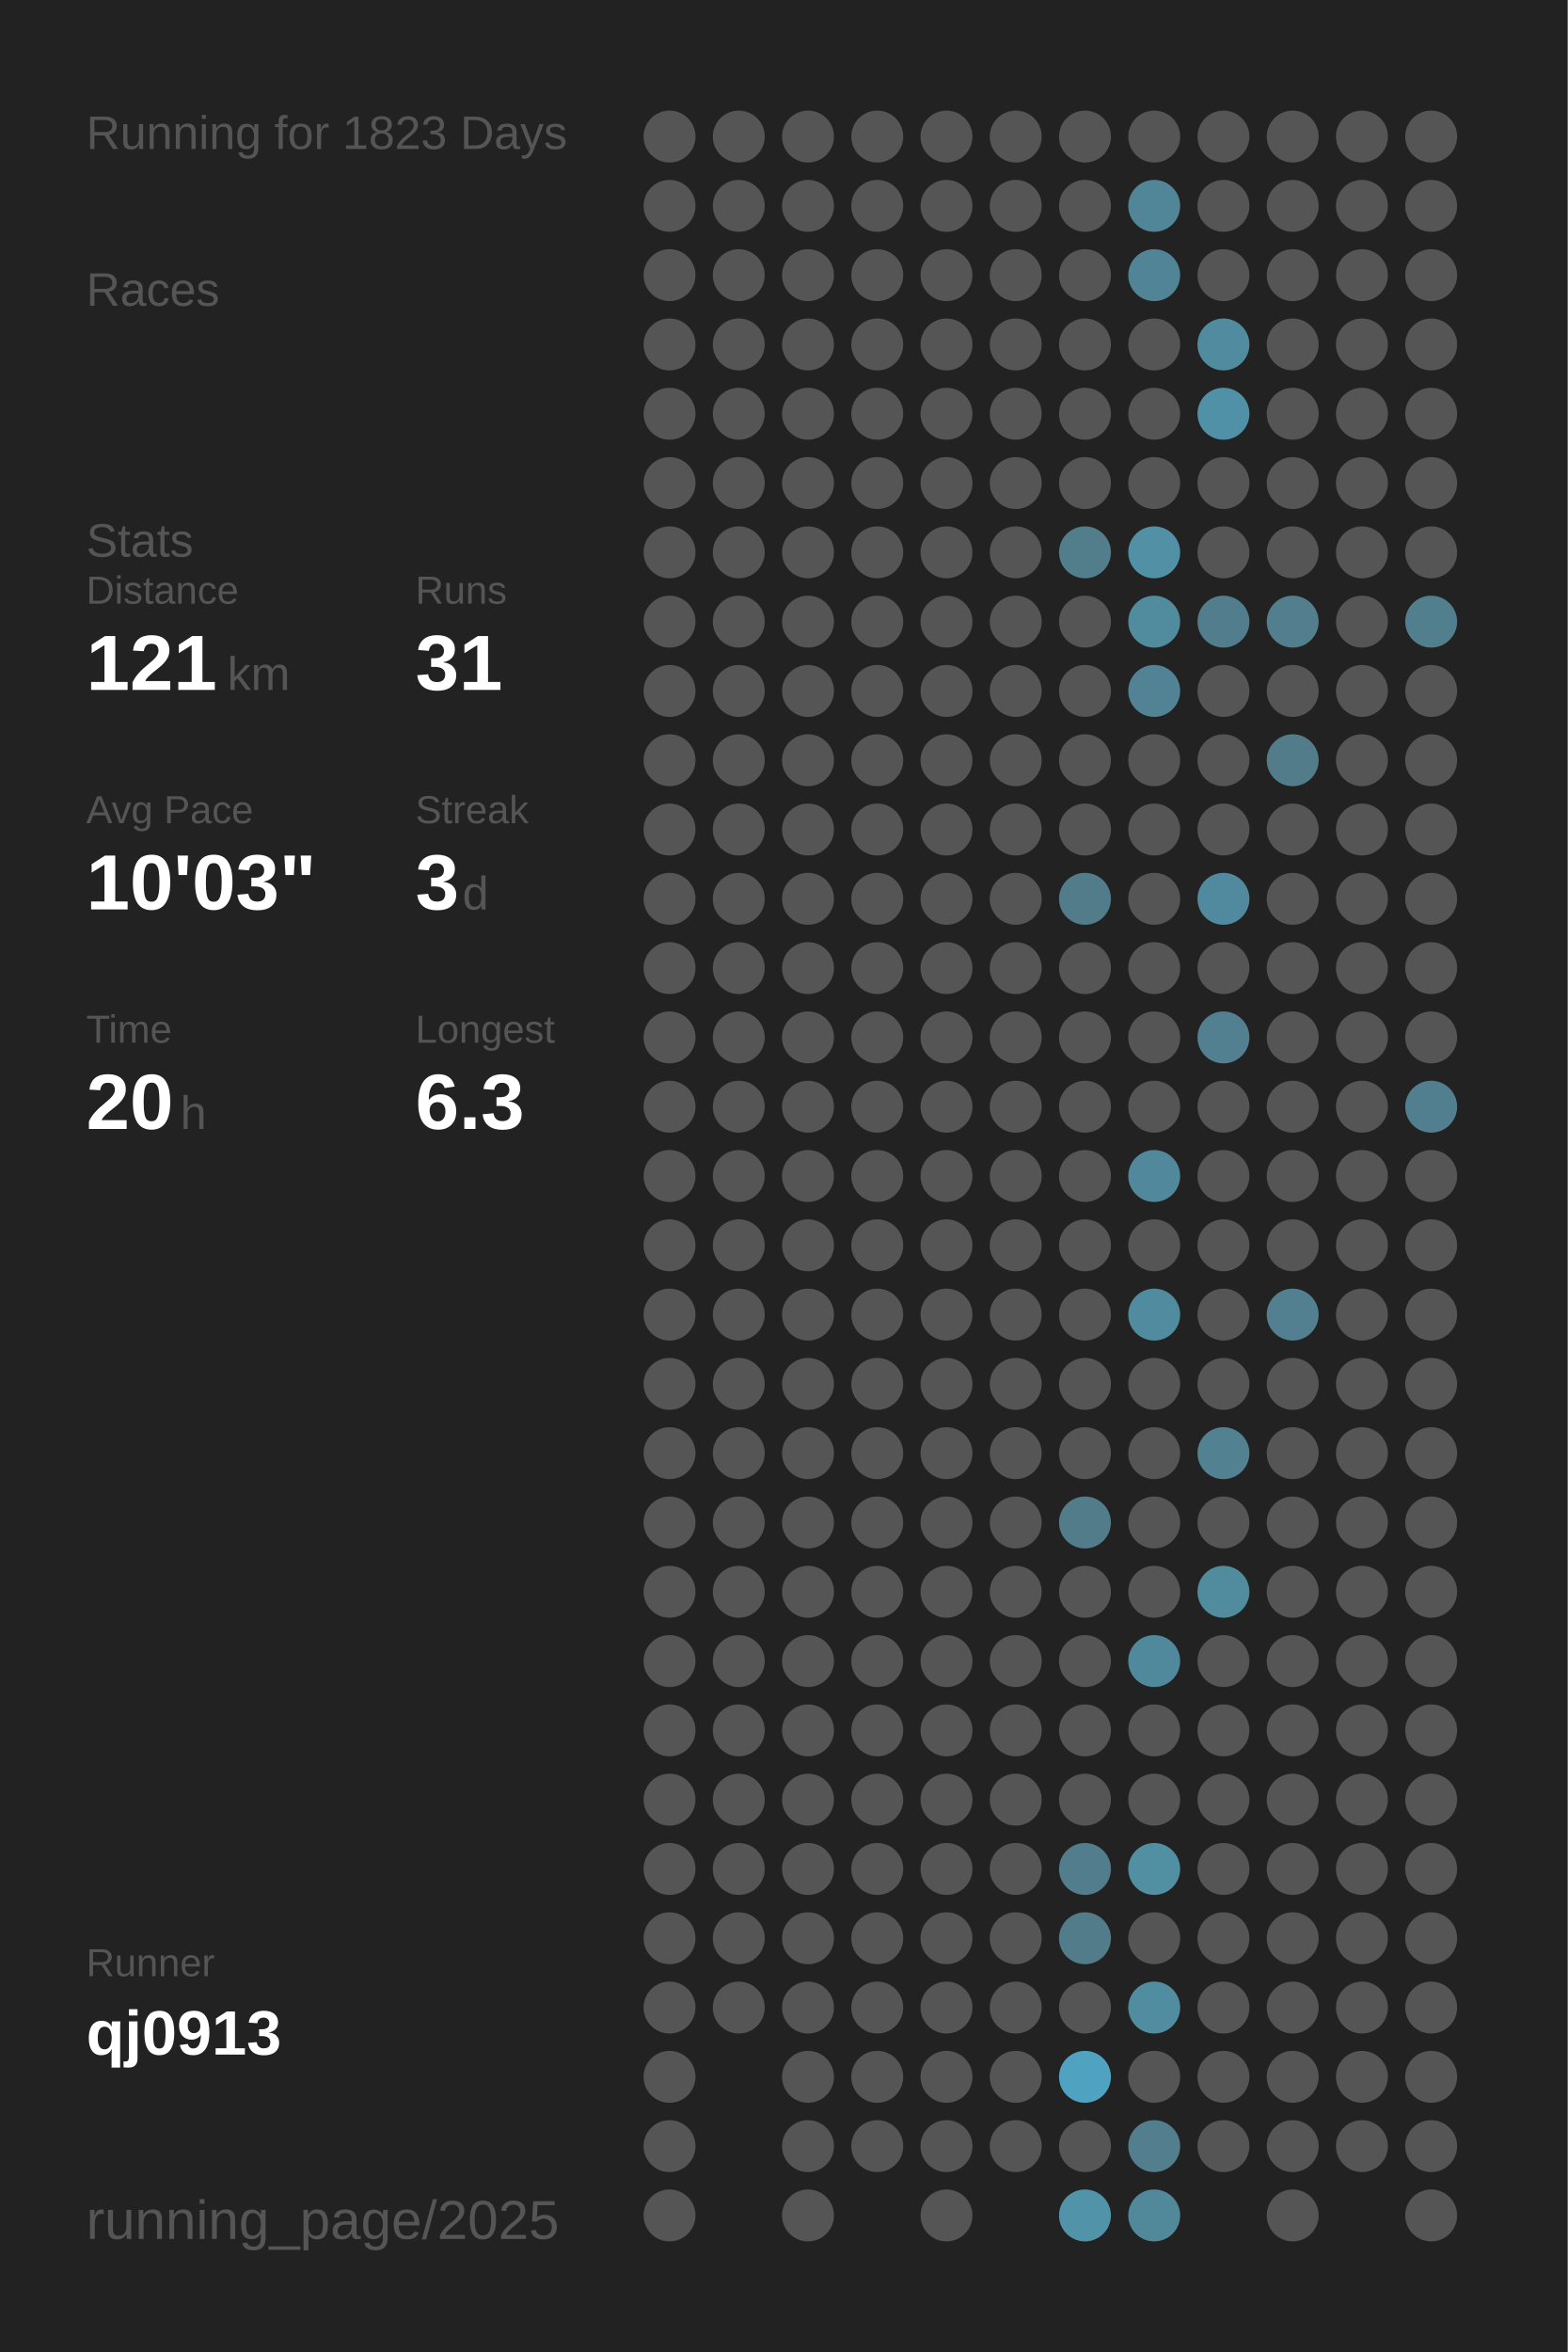
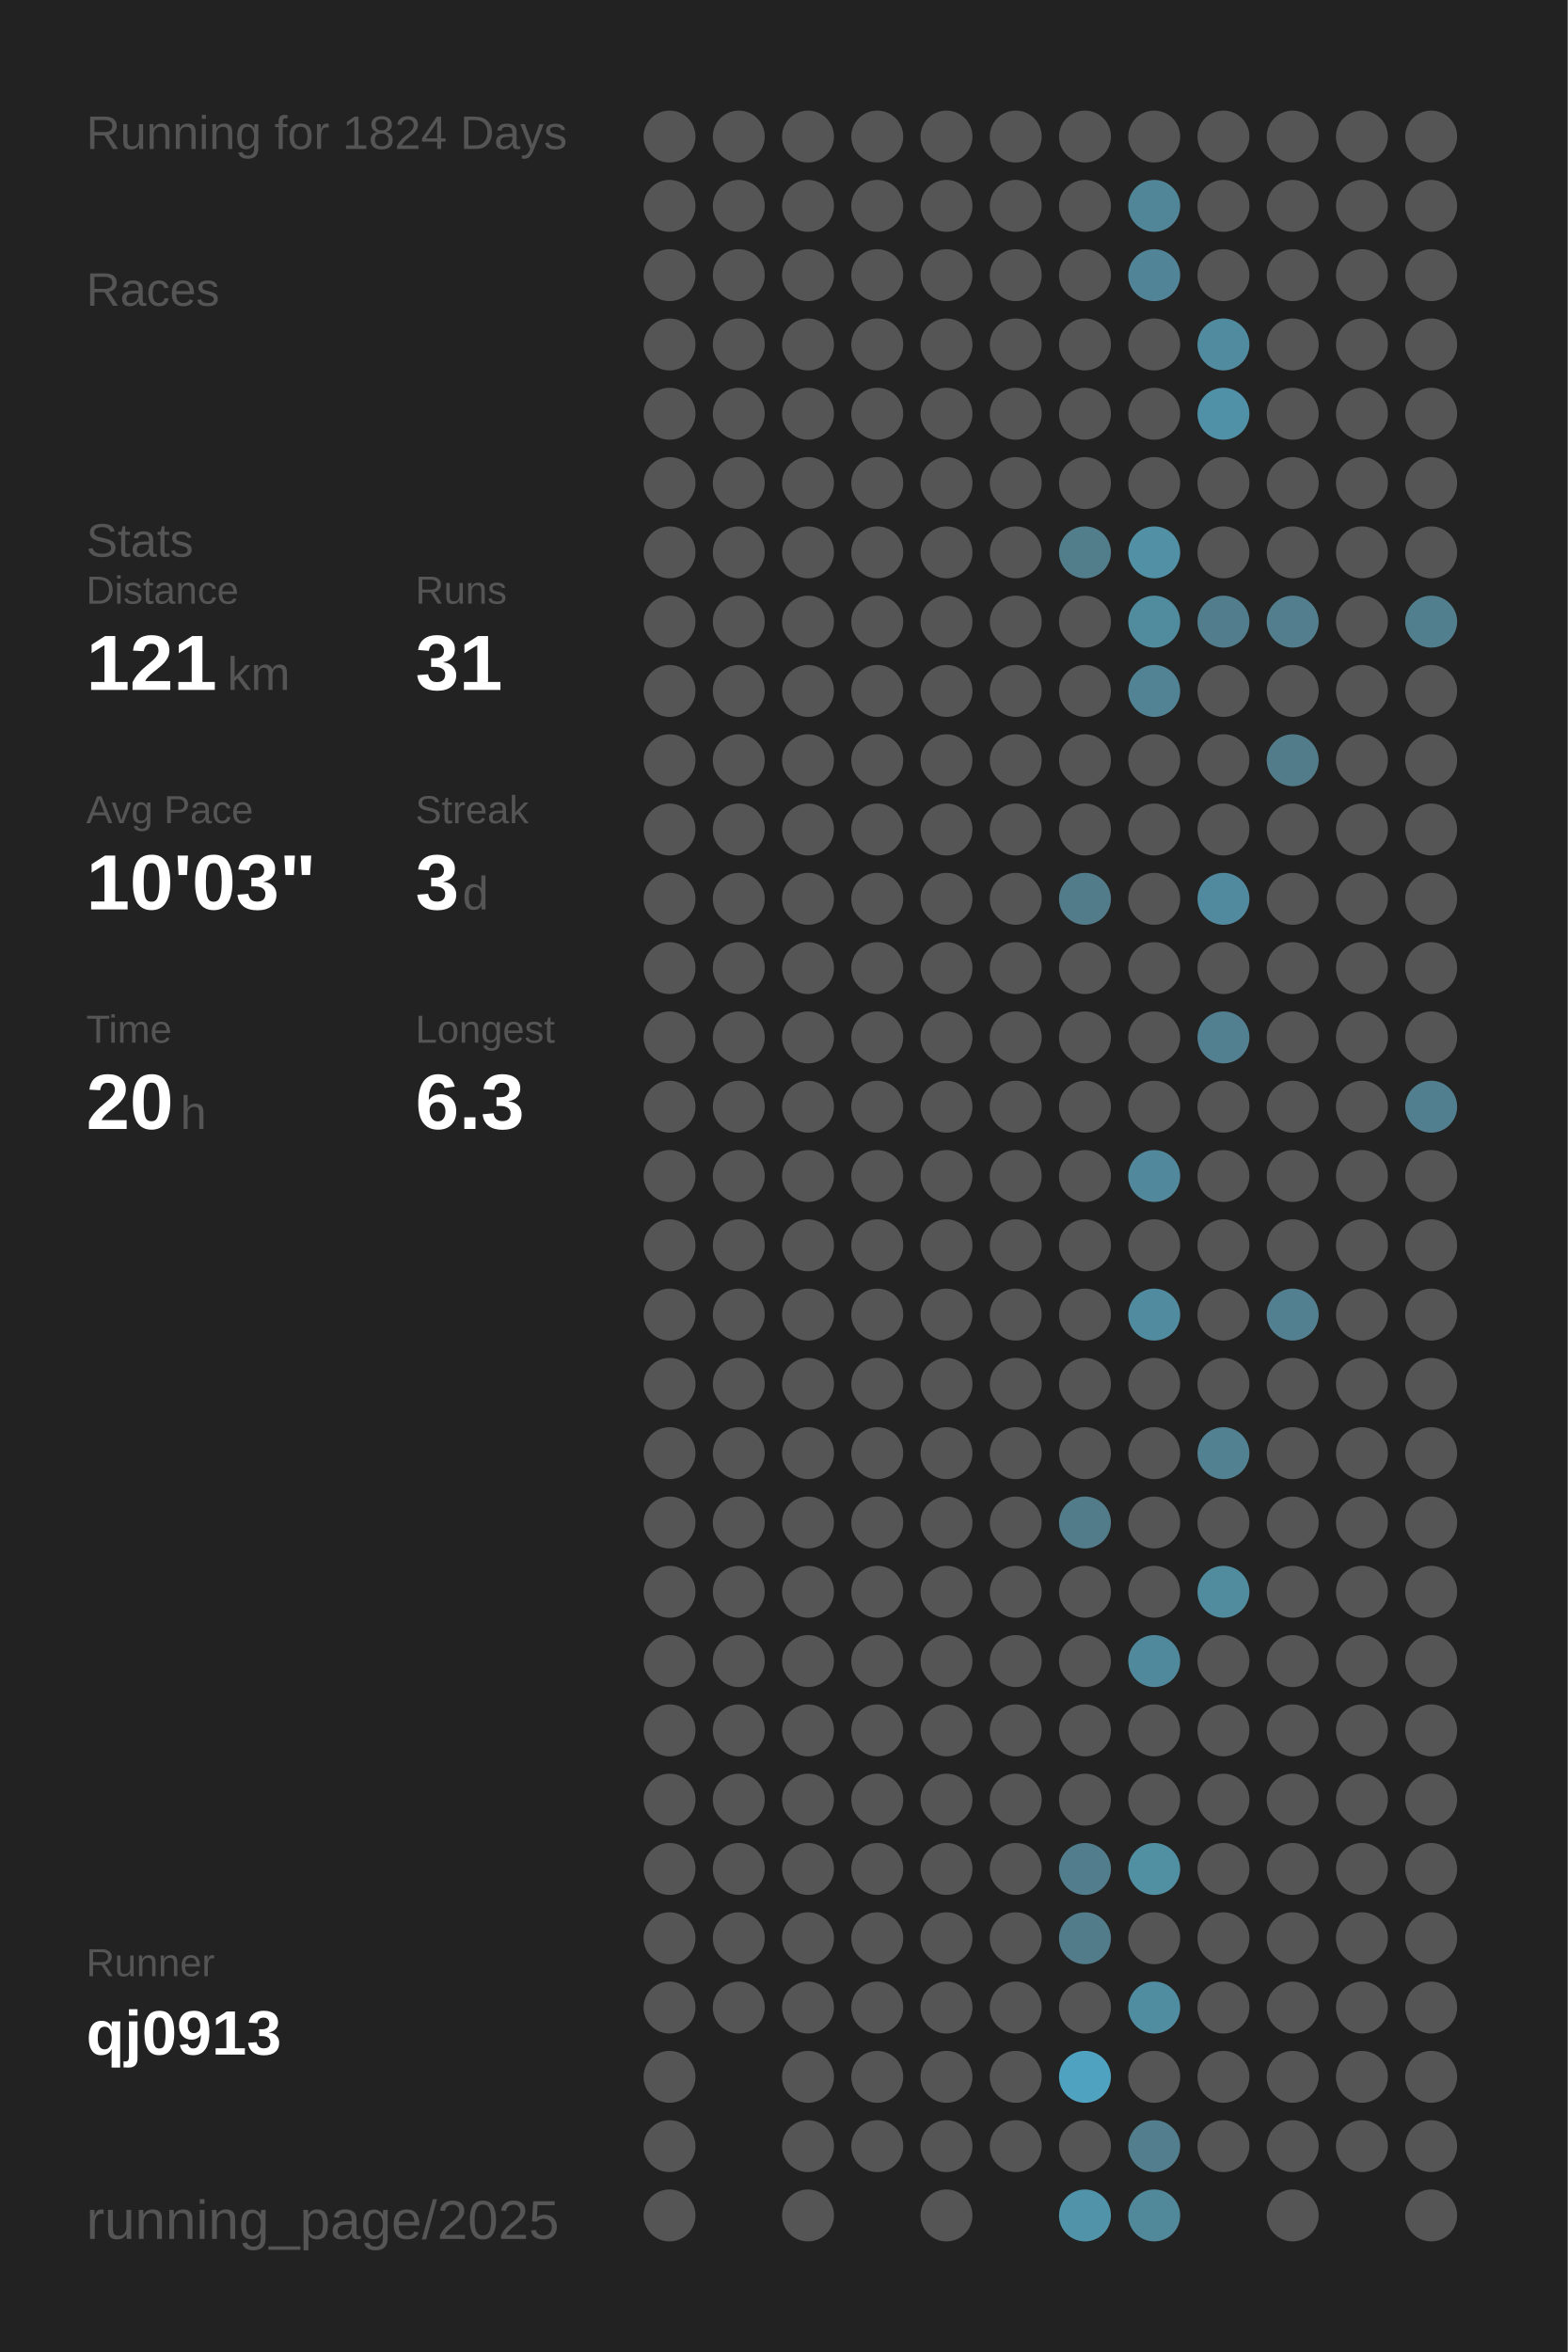
<svg xmlns="http://www.w3.org/2000/svg" baseProfile="full" height="300mm" version="1.1" viewBox="0,0,200,300" width="200mm">
  <defs />
  <rect fill="#222222" height="300" width="200" x="0" y="0" />
-   <text fill="#555555" style="font-size:6px; font-family:Arial;" x="11" y="19">Running for 1823 Days</text>
+   <text fill="#555555" style="font-size:6px; font-family:Arial;" x="11" y="19">Running for 1824 Days</text>
  <text fill="#555555" style="font-size:6px; font-family:Arial;" x="11" y="39">Races</text>
  <text fill="#555555" style="font-size:6px; font-family:Arial;" x="11" y="71">Stats</text>
  <text fill="#555555" style="font-size:5px; font-family:Arial;" x="11" y="77">Distance</text>
  <text fill="#FFFFFF" style="font-size:10px; font-family:Arial; font-weight:bold;" x="11" y="88">121</text>
  <text fill="#555555" style="font-size:6px; font-family:Arial;" x="29" y="88">km</text>
  <text fill="#555555" style="font-size:5px; font-family:Arial;" x="53" y="77">Runs</text>
  <text fill="#FFFFFF" style="font-size:10px; font-family:Arial; font-weight:bold;" x="53" y="88">31</text>
  <text fill="#555555" style="font-size:5px; font-family:Arial;" x="11" y="105">Avg Pace</text>
  <text fill="#FFFFFF" style="font-size:10px; font-family:Arial; font-weight:bold;" x="11" y="116">10'03"</text>
  <text fill="#555555" style="font-size:5px; font-family:Arial;" x="53" y="105">Streak</text>
  <text fill="#FFFFFF" style="font-size:10px; font-family:Arial; font-weight:bold;" x="53" y="116">3</text>
  <text fill="#555555" style="font-size:6px; font-family:Arial;" x="59" y="116">d</text>
  <text fill="#555555" style="font-size:5px; font-family:Arial;" x="11" y="133">Time</text>
  <text fill="#FFFFFF" style="font-size:10px; font-family:Arial; font-weight:bold;" x="11" y="144">20</text>
  <text fill="#555555" style="font-size:6px; font-family:Arial;" x="23" y="144">h</text>
  <text fill="#555555" style="font-size:5px; font-family:Arial;" x="53" y="133">Longest</text>
  <text fill="#FFFFFF" style="font-size:10px; font-family:Arial; font-weight:bold;" x="53" y="144">6.3</text>
  <text fill="#555555" style="font-size:5px; font-family:Arial;" x="11" y="252.065">Runner</text>
  <text fill="#FFFFFF" style="font-size:8px; font-family:Arial; font-weight:bold;" x="11" y="262.065">qj0913</text>
  <text fill="#555555" style="font-size:7px; font-family:Arial;" x="11" y="285.581">running_page/2025</text>
  <circle cx="85.417" cy="17.419" fill="#555555" r="3.312" />
  <circle cx="85.417" cy="26.258" fill="#555555" r="3.312" />
  <circle cx="85.417" cy="35.097" fill="#555555" r="3.312" />
  <circle cx="85.417" cy="43.935" fill="#555555" r="3.312" />
  <circle cx="85.417" cy="52.774" fill="#555555" r="3.312" />
  <circle cx="85.417" cy="61.613" fill="#555555" r="3.312" />
  <circle cx="85.417" cy="70.452" fill="#555555" r="3.312" />
  <circle cx="85.417" cy="79.29" fill="#555555" r="3.312" />
  <circle cx="85.417" cy="88.129" fill="#555555" r="3.312" />
  <circle cx="85.417" cy="96.968" fill="#555555" r="3.312" />
  <circle cx="85.417" cy="105.806" fill="#555555" r="3.312" />
  <circle cx="85.417" cy="114.645" fill="#555555" r="3.312" />
  <circle cx="85.417" cy="123.484" fill="#555555" r="3.312" />
  <circle cx="85.417" cy="132.323" fill="#555555" r="3.312" />
  <circle cx="85.417" cy="141.161" fill="#555555" r="3.312" />
  <circle cx="85.417" cy="150" fill="#555555" r="3.312" />
  <circle cx="85.417" cy="158.839" fill="#555555" r="3.312" />
  <circle cx="85.417" cy="167.677" fill="#555555" r="3.312" />
  <circle cx="85.417" cy="176.516" fill="#555555" r="3.312" />
  <circle cx="85.417" cy="185.355" fill="#555555" r="3.312" />
  <circle cx="85.417" cy="194.194" fill="#555555" r="3.312" />
  <circle cx="85.417" cy="203.032" fill="#555555" r="3.312" />
  <circle cx="85.417" cy="211.871" fill="#555555" r="3.312" />
  <circle cx="85.417" cy="220.71" fill="#555555" r="3.312" />
  <circle cx="85.417" cy="229.548" fill="#555555" r="3.312" />
  <circle cx="85.417" cy="238.387" fill="#555555" r="3.312" />
  <circle cx="85.417" cy="247.226" fill="#555555" r="3.312" />
  <circle cx="85.417" cy="256.065" fill="#555555" r="3.312" />
  <circle cx="85.417" cy="264.903" fill="#555555" r="3.312" />
  <circle cx="85.417" cy="273.742" fill="#555555" r="3.312" />
  <circle cx="85.417" cy="282.581" fill="#555555" r="3.312" />
  <circle cx="94.25" cy="17.419" fill="#555555" r="3.312" />
  <circle cx="94.25" cy="26.258" fill="#555555" r="3.312" />
  <circle cx="94.25" cy="35.097" fill="#555555" r="3.312" />
  <circle cx="94.25" cy="43.935" fill="#555555" r="3.312" />
  <circle cx="94.25" cy="52.774" fill="#555555" r="3.312" />
  <circle cx="94.25" cy="61.613" fill="#555555" r="3.312" />
  <circle cx="94.25" cy="70.452" fill="#555555" r="3.312" />
  <circle cx="94.25" cy="79.29" fill="#555555" r="3.312" />
  <circle cx="94.25" cy="88.129" fill="#555555" r="3.312" />
  <circle cx="94.25" cy="96.968" fill="#555555" r="3.312" />
  <circle cx="94.25" cy="105.806" fill="#555555" r="3.312" />
  <circle cx="94.25" cy="114.645" fill="#555555" r="3.312" />
  <circle cx="94.25" cy="123.484" fill="#555555" r="3.312" />
  <circle cx="94.25" cy="132.323" fill="#555555" r="3.312" />
  <circle cx="94.25" cy="141.161" fill="#555555" r="3.312" />
  <circle cx="94.25" cy="150" fill="#555555" r="3.312" />
  <circle cx="94.25" cy="158.839" fill="#555555" r="3.312" />
  <circle cx="94.25" cy="167.677" fill="#555555" r="3.312" />
  <circle cx="94.25" cy="176.516" fill="#555555" r="3.312" />
  <circle cx="94.25" cy="185.355" fill="#555555" r="3.312" />
  <circle cx="94.25" cy="194.194" fill="#555555" r="3.312" />
  <circle cx="94.25" cy="203.032" fill="#555555" r="3.312" />
  <circle cx="94.25" cy="211.871" fill="#555555" r="3.312" />
  <circle cx="94.25" cy="220.71" fill="#555555" r="3.312" />
  <circle cx="94.25" cy="229.548" fill="#555555" r="3.312" />
  <circle cx="94.25" cy="238.387" fill="#555555" r="3.312" />
  <circle cx="94.25" cy="247.226" fill="#555555" r="3.312" />
  <circle cx="94.25" cy="256.065" fill="#555555" r="3.312" />
  <circle cx="103.083" cy="17.419" fill="#555555" r="3.312" />
  <circle cx="103.083" cy="26.258" fill="#555555" r="3.312" />
  <circle cx="103.083" cy="35.097" fill="#555555" r="3.312" />
  <circle cx="103.083" cy="43.935" fill="#555555" r="3.312" />
  <circle cx="103.083" cy="52.774" fill="#555555" r="3.312" />
  <circle cx="103.083" cy="61.613" fill="#555555" r="3.312" />
  <circle cx="103.083" cy="70.452" fill="#555555" r="3.312" />
  <circle cx="103.083" cy="79.29" fill="#555555" r="3.312" />
  <circle cx="103.083" cy="88.129" fill="#555555" r="3.312" />
  <circle cx="103.083" cy="96.968" fill="#555555" r="3.312" />
  <circle cx="103.083" cy="105.806" fill="#555555" r="3.312" />
  <circle cx="103.083" cy="114.645" fill="#555555" r="3.312" />
  <circle cx="103.083" cy="123.484" fill="#555555" r="3.312" />
  <circle cx="103.083" cy="132.323" fill="#555555" r="3.312" />
  <circle cx="103.083" cy="141.161" fill="#555555" r="3.312" />
  <circle cx="103.083" cy="150" fill="#555555" r="3.312" />
  <circle cx="103.083" cy="158.839" fill="#555555" r="3.312" />
  <circle cx="103.083" cy="167.677" fill="#555555" r="3.312" />
  <circle cx="103.083" cy="176.516" fill="#555555" r="3.312" />
  <circle cx="103.083" cy="185.355" fill="#555555" r="3.312" />
  <circle cx="103.083" cy="194.194" fill="#555555" r="3.312" />
  <circle cx="103.083" cy="203.032" fill="#555555" r="3.312" />
  <circle cx="103.083" cy="211.871" fill="#555555" r="3.312" />
  <circle cx="103.083" cy="220.71" fill="#555555" r="3.312" />
  <circle cx="103.083" cy="229.548" fill="#555555" r="3.312" />
  <circle cx="103.083" cy="238.387" fill="#555555" r="3.312" />
  <circle cx="103.083" cy="247.226" fill="#555555" r="3.312" />
  <circle cx="103.083" cy="256.065" fill="#555555" r="3.312" />
  <circle cx="103.083" cy="264.903" fill="#555555" r="3.312" />
  <circle cx="103.083" cy="273.742" fill="#555555" r="3.312" />
  <circle cx="103.083" cy="282.581" fill="#555555" r="3.312" />
  <circle cx="111.917" cy="17.419" fill="#555555" r="3.312" />
  <circle cx="111.917" cy="26.258" fill="#555555" r="3.312" />
  <circle cx="111.917" cy="35.097" fill="#555555" r="3.312" />
  <circle cx="111.917" cy="43.935" fill="#555555" r="3.312" />
  <circle cx="111.917" cy="52.774" fill="#555555" r="3.312" />
  <circle cx="111.917" cy="61.613" fill="#555555" r="3.312" />
  <circle cx="111.917" cy="70.452" fill="#555555" r="3.312" />
  <circle cx="111.917" cy="79.29" fill="#555555" r="3.312" />
  <circle cx="111.917" cy="88.129" fill="#555555" r="3.312" />
  <circle cx="111.917" cy="96.968" fill="#555555" r="3.312" />
  <circle cx="111.917" cy="105.806" fill="#555555" r="3.312" />
  <circle cx="111.917" cy="114.645" fill="#555555" r="3.312" />
  <circle cx="111.917" cy="123.484" fill="#555555" r="3.312" />
  <circle cx="111.917" cy="132.323" fill="#555555" r="3.312" />
  <circle cx="111.917" cy="141.161" fill="#555555" r="3.312" />
  <circle cx="111.917" cy="150" fill="#555555" r="3.312" />
  <circle cx="111.917" cy="158.839" fill="#555555" r="3.312" />
  <circle cx="111.917" cy="167.677" fill="#555555" r="3.312" />
  <circle cx="111.917" cy="176.516" fill="#555555" r="3.312" />
  <circle cx="111.917" cy="185.355" fill="#555555" r="3.312" />
  <circle cx="111.917" cy="194.194" fill="#555555" r="3.312" />
  <circle cx="111.917" cy="203.032" fill="#555555" r="3.312" />
  <circle cx="111.917" cy="211.871" fill="#555555" r="3.312" />
  <circle cx="111.917" cy="220.71" fill="#555555" r="3.312" />
  <circle cx="111.917" cy="229.548" fill="#555555" r="3.312" />
  <circle cx="111.917" cy="238.387" fill="#555555" r="3.312" />
  <circle cx="111.917" cy="247.226" fill="#555555" r="3.312" />
  <circle cx="111.917" cy="256.065" fill="#555555" r="3.312" />
  <circle cx="111.917" cy="264.903" fill="#555555" r="3.312" />
  <circle cx="111.917" cy="273.742" fill="#555555" r="3.312" />
  <circle cx="120.75" cy="17.419" fill="#555555" r="3.312" />
  <circle cx="120.75" cy="26.258" fill="#555555" r="3.312" />
  <circle cx="120.75" cy="35.097" fill="#555555" r="3.312" />
  <circle cx="120.75" cy="43.935" fill="#555555" r="3.312" />
  <circle cx="120.75" cy="52.774" fill="#555555" r="3.312" />
  <circle cx="120.75" cy="61.613" fill="#555555" r="3.312" />
  <circle cx="120.75" cy="70.452" fill="#555555" r="3.312" />
  <circle cx="120.75" cy="79.29" fill="#555555" r="3.312" />
  <circle cx="120.75" cy="88.129" fill="#555555" r="3.312" />
  <circle cx="120.75" cy="96.968" fill="#555555" r="3.312" />
  <circle cx="120.75" cy="105.806" fill="#555555" r="3.312" />
  <circle cx="120.75" cy="114.645" fill="#555555" r="3.312" />
  <circle cx="120.75" cy="123.484" fill="#555555" r="3.312" />
  <circle cx="120.75" cy="132.323" fill="#555555" r="3.312" />
  <circle cx="120.75" cy="141.161" fill="#555555" r="3.312" />
  <circle cx="120.75" cy="150" fill="#555555" r="3.312" />
  <circle cx="120.75" cy="158.839" fill="#555555" r="3.312" />
  <circle cx="120.75" cy="167.677" fill="#555555" r="3.312" />
  <circle cx="120.75" cy="176.516" fill="#555555" r="3.312" />
  <circle cx="120.75" cy="185.355" fill="#555555" r="3.312" />
  <circle cx="120.75" cy="194.194" fill="#555555" r="3.312" />
  <circle cx="120.75" cy="203.032" fill="#555555" r="3.312" />
  <circle cx="120.75" cy="211.871" fill="#555555" r="3.312" />
  <circle cx="120.75" cy="220.71" fill="#555555" r="3.312" />
  <circle cx="120.75" cy="229.548" fill="#555555" r="3.312" />
  <circle cx="120.75" cy="238.387" fill="#555555" r="3.312" />
  <circle cx="120.75" cy="247.226" fill="#555555" r="3.312" />
  <circle cx="120.75" cy="256.065" fill="#555555" r="3.312" />
  <circle cx="120.75" cy="264.903" fill="#555555" r="3.312" />
  <circle cx="120.75" cy="273.742" fill="#555555" r="3.312" />
  <circle cx="120.75" cy="282.581" fill="#555555" r="3.312" />
  <circle cx="129.583" cy="17.419" fill="#555555" r="3.312" />
  <circle cx="129.583" cy="26.258" fill="#555555" r="3.312" />
  <circle cx="129.583" cy="35.097" fill="#555555" r="3.312" />
  <circle cx="129.583" cy="43.935" fill="#555555" r="3.312" />
  <circle cx="129.583" cy="52.774" fill="#555555" r="3.312" />
  <circle cx="129.583" cy="61.613" fill="#555555" r="3.312" />
  <circle cx="129.583" cy="70.452" fill="#555555" r="3.312" />
  <circle cx="129.583" cy="79.29" fill="#555555" r="3.312" />
  <circle cx="129.583" cy="88.129" fill="#555555" r="3.312" />
  <circle cx="129.583" cy="96.968" fill="#555555" r="3.312" />
  <circle cx="129.583" cy="105.806" fill="#555555" r="3.312" />
  <circle cx="129.583" cy="114.645" fill="#555555" r="3.312" />
  <circle cx="129.583" cy="123.484" fill="#555555" r="3.312" />
  <circle cx="129.583" cy="132.323" fill="#555555" r="3.312" />
  <circle cx="129.583" cy="141.161" fill="#555555" r="3.312" />
  <circle cx="129.583" cy="150" fill="#555555" r="3.312" />
  <circle cx="129.583" cy="158.839" fill="#555555" r="3.312" />
  <circle cx="129.583" cy="167.677" fill="#555555" r="3.312" />
  <circle cx="129.583" cy="176.516" fill="#555555" r="3.312" />
  <circle cx="129.583" cy="185.355" fill="#555555" r="3.312" />
  <circle cx="129.583" cy="194.194" fill="#555555" r="3.312" />
  <circle cx="129.583" cy="203.032" fill="#555555" r="3.312" />
  <circle cx="129.583" cy="211.871" fill="#555555" r="3.312" />
  <circle cx="129.583" cy="220.71" fill="#555555" r="3.312" />
  <circle cx="129.583" cy="229.548" fill="#555555" r="3.312" />
  <circle cx="129.583" cy="238.387" fill="#555555" r="3.312" />
  <circle cx="129.583" cy="247.226" fill="#555555" r="3.312" />
  <circle cx="129.583" cy="256.065" fill="#555555" r="3.312" />
  <circle cx="129.583" cy="264.903" fill="#555555" r="3.312" />
  <circle cx="129.583" cy="273.742" fill="#555555" r="3.312" />
  <circle cx="138.417" cy="17.419" fill="#555555" r="3.312" />
  <circle cx="138.417" cy="26.258" fill="#555555" r="3.312" />
  <circle cx="138.417" cy="35.097" fill="#555555" r="3.312" />
  <circle cx="138.417" cy="43.935" fill="#555555" r="3.312" />
  <circle cx="138.417" cy="52.774" fill="#555555" r="3.312" />
  <circle cx="138.417" cy="61.613" fill="#555555" r="3.312" />
  <circle cx="138.417" cy="70.452" fill="#527d8b" r="3.312" />
  <circle cx="138.417" cy="79.29" fill="#555555" r="3.312" />
  <circle cx="138.417" cy="88.129" fill="#555555" r="3.312" />
  <circle cx="138.417" cy="96.968" fill="#555555" r="3.312" />
  <circle cx="138.417" cy="105.806" fill="#555555" r="3.312" />
  <circle cx="138.417" cy="114.645" fill="#527c8a" r="3.312" />
  <circle cx="138.417" cy="123.484" fill="#555555" r="3.312" />
  <circle cx="138.417" cy="132.323" fill="#555555" r="3.312" />
  <circle cx="138.417" cy="141.161" fill="#555555" r="3.312" />
  <circle cx="138.417" cy="150" fill="#555555" r="3.312" />
  <circle cx="138.417" cy="158.839" fill="#555555" r="3.312" />
  <circle cx="138.417" cy="167.677" fill="#555555" r="3.312" />
  <circle cx="138.417" cy="176.516" fill="#555555" r="3.312" />
  <circle cx="138.417" cy="185.355" fill="#555555" r="3.312" />
  <circle cx="138.417" cy="194.194" fill="#527c8a" r="3.312" />
  <circle cx="138.417" cy="203.032" fill="#555555" r="3.312" />
  <circle cx="138.417" cy="211.871" fill="#555555" r="3.312" />
  <circle cx="138.417" cy="220.71" fill="#555555" r="3.312" />
  <circle cx="138.417" cy="229.548" fill="#555555" r="3.312" />
  <circle cx="138.417" cy="238.387" fill="#527d8c" r="3.312" />
  <circle cx="138.417" cy="247.226" fill="#527c8a" r="3.312" />
  <circle cx="138.417" cy="256.065" fill="#555555" r="3.312" />
  <circle cx="138.417" cy="264.903" fill="#4fa3c0" r="3.312" />
  <circle cx="138.417" cy="273.742" fill="#555555" r="3.312" />
  <circle cx="138.417" cy="282.581" fill="#5193a9" r="3.312" />
  <circle cx="147.25" cy="17.419" fill="#555555" r="3.312" />
  <circle cx="147.25" cy="26.258" fill="#518698" r="3.312" />
  <circle cx="147.25" cy="35.097" fill="#518496" r="3.312" />
  <circle cx="147.25" cy="43.935" fill="#555555" r="3.312" />
  <circle cx="147.25" cy="52.774" fill="#555555" r="3.312" />
  <circle cx="147.25" cy="61.613" fill="#555555" r="3.312" />
  <circle cx="147.25" cy="70.452" fill="#5190a5" r="3.312" />
  <circle cx="147.25" cy="79.29" fill="#518b9e" r="3.312" />
  <circle cx="147.25" cy="88.129" fill="#528394" r="3.312" />
  <circle cx="147.25" cy="96.968" fill="#555555" r="3.312" />
  <circle cx="147.25" cy="105.806" fill="#555555" r="3.312" />
  <circle cx="147.25" cy="114.645" fill="#555555" r="3.312" />
  <circle cx="147.25" cy="123.484" fill="#555555" r="3.312" />
  <circle cx="147.25" cy="132.323" fill="#555555" r="3.312" />
  <circle cx="147.25" cy="141.161" fill="#555555" r="3.312" />
  <circle cx="147.25" cy="150" fill="#51889b" r="3.312" />
  <circle cx="147.25" cy="158.839" fill="#555555" r="3.312" />
  <circle cx="147.25" cy="167.677" fill="#518b9f" r="3.312" />
  <circle cx="147.25" cy="176.516" fill="#555555" r="3.312" />
  <circle cx="147.25" cy="185.355" fill="#555555" r="3.312" />
  <circle cx="147.25" cy="194.194" fill="#555555" r="3.312" />
  <circle cx="147.25" cy="203.032" fill="#555555" r="3.312" />
  <circle cx="147.25" cy="211.871" fill="#51899c" r="3.312" />
  <circle cx="147.25" cy="220.71" fill="#555555" r="3.312" />
  <circle cx="147.25" cy="229.548" fill="#555555" r="3.312" />
  <circle cx="147.25" cy="238.387" fill="#518fa3" r="3.312" />
  <circle cx="147.25" cy="247.226" fill="#555555" r="3.312" />
  <circle cx="147.25" cy="256.065" fill="#518da1" r="3.312" />
  <circle cx="147.25" cy="264.903" fill="#555555" r="3.312" />
  <circle cx="147.25" cy="273.742" fill="#527e8d" r="3.312" />
  <circle cx="147.25" cy="282.581" fill="#51889a" r="3.312" />
  <circle cx="156.083" cy="17.419" fill="#555555" r="3.312" />
  <circle cx="156.083" cy="26.258" fill="#555555" r="3.312" />
  <circle cx="156.083" cy="35.097" fill="#555555" r="3.312" />
  <circle cx="156.083" cy="43.935" fill="#518b9f" r="3.312" />
  <circle cx="156.083" cy="52.774" fill="#5191a7" r="3.312" />
  <circle cx="156.083" cy="61.613" fill="#555555" r="3.312" />
  <circle cx="156.083" cy="70.452" fill="#555555" r="3.312" />
  <circle cx="156.083" cy="79.29" fill="#527d8c" r="3.312" />
  <circle cx="156.083" cy="88.129" fill="#555555" r="3.312" />
  <circle cx="156.083" cy="96.968" fill="#555555" r="3.312" />
  <circle cx="156.083" cy="105.806" fill="#555555" r="3.312" />
  <circle cx="156.083" cy="114.645" fill="#518a9e" r="3.312" />
  <circle cx="156.083" cy="123.484" fill="#555555" r="3.312" />
  <circle cx="156.083" cy="132.323" fill="#528090" r="3.312" />
  <circle cx="156.083" cy="141.161" fill="#555555" r="3.312" />
  <circle cx="156.083" cy="150" fill="#555555" r="3.312" />
  <circle cx="156.083" cy="158.839" fill="#555555" r="3.312" />
  <circle cx="156.083" cy="167.677" fill="#555555" r="3.312" />
  <circle cx="156.083" cy="176.516" fill="#555555" r="3.312" />
  <circle cx="156.083" cy="185.355" fill="#528191" r="3.312" />
  <circle cx="156.083" cy="194.194" fill="#555555" r="3.312" />
  <circle cx="156.083" cy="203.032" fill="#518b9e" r="3.312" />
  <circle cx="156.083" cy="211.871" fill="#555555" r="3.312" />
  <circle cx="156.083" cy="220.71" fill="#555555" r="3.312" />
  <circle cx="156.083" cy="229.548" fill="#555555" r="3.312" />
  <circle cx="156.083" cy="238.387" fill="#555555" r="3.312" />
  <circle cx="156.083" cy="247.226" fill="#555555" r="3.312" />
  <circle cx="156.083" cy="256.065" fill="#555555" r="3.312" />
  <circle cx="156.083" cy="264.903" fill="#555555" r="3.312" />
  <circle cx="156.083" cy="273.742" fill="#555555" r="3.312" />
  <circle cx="164.917" cy="17.419" fill="#555555" r="3.312" />
  <circle cx="164.917" cy="26.258" fill="#555555" r="3.312" />
  <circle cx="164.917" cy="35.097" fill="#555555" r="3.312" />
  <circle cx="164.917" cy="43.935" fill="#555555" r="3.312" />
  <circle cx="164.917" cy="52.774" fill="#555555" r="3.312" />
  <circle cx="164.917" cy="61.613" fill="#555555" r="3.312" />
  <circle cx="164.917" cy="70.452" fill="#555555" r="3.312" />
  <circle cx="164.917" cy="79.29" fill="#527e8d" r="3.312" />
  <circle cx="164.917" cy="88.129" fill="#555555" r="3.312" />
  <circle cx="164.917" cy="96.968" fill="#527c8a" r="3.312" />
  <circle cx="164.917" cy="105.806" fill="#555555" r="3.312" />
  <circle cx="164.917" cy="114.645" fill="#555555" r="3.312" />
  <circle cx="164.917" cy="123.484" fill="#555555" r="3.312" />
  <circle cx="164.917" cy="132.323" fill="#555555" r="3.312" />
  <circle cx="164.917" cy="141.161" fill="#555555" r="3.312" />
  <circle cx="164.917" cy="150" fill="#555555" r="3.312" />
  <circle cx="164.917" cy="158.839" fill="#555555" r="3.312" />
  <circle cx="164.917" cy="167.677" fill="#528090" r="3.312" />
  <circle cx="164.917" cy="176.516" fill="#555555" r="3.312" />
  <circle cx="164.917" cy="185.355" fill="#555555" r="3.312" />
  <circle cx="164.917" cy="194.194" fill="#555555" r="3.312" />
  <circle cx="164.917" cy="203.032" fill="#555555" r="3.312" />
  <circle cx="164.917" cy="211.871" fill="#555555" r="3.312" />
  <circle cx="164.917" cy="220.71" fill="#555555" r="3.312" />
  <circle cx="164.917" cy="229.548" fill="#555555" r="3.312" />
  <circle cx="164.917" cy="238.387" fill="#555555" r="3.312" />
  <circle cx="164.917" cy="247.226" fill="#555555" r="3.312" />
  <circle cx="164.917" cy="256.065" fill="#555555" r="3.312" />
  <circle cx="164.917" cy="264.903" fill="#555555" r="3.312" />
  <circle cx="164.917" cy="273.742" fill="#555555" r="3.312" />
  <circle cx="164.917" cy="282.581" fill="#555555" r="3.312" />
  <circle cx="173.75" cy="17.419" fill="#555555" r="3.312" />
  <circle cx="173.75" cy="26.258" fill="#555555" r="3.312" />
  <circle cx="173.75" cy="35.097" fill="#555555" r="3.312" />
  <circle cx="173.75" cy="43.935" fill="#555555" r="3.312" />
  <circle cx="173.75" cy="52.774" fill="#555555" r="3.312" />
  <circle cx="173.75" cy="61.613" fill="#555555" r="3.312" />
  <circle cx="173.75" cy="70.452" fill="#555555" r="3.312" />
  <circle cx="173.75" cy="79.29" fill="#555555" r="3.312" />
  <circle cx="173.75" cy="88.129" fill="#555555" r="3.312" />
  <circle cx="173.75" cy="96.968" fill="#555555" r="3.312" />
  <circle cx="173.75" cy="105.806" fill="#555555" r="3.312" />
  <circle cx="173.75" cy="114.645" fill="#555555" r="3.312" />
  <circle cx="173.75" cy="123.484" fill="#555555" r="3.312" />
  <circle cx="173.75" cy="132.323" fill="#555555" r="3.312" />
  <circle cx="173.75" cy="141.161" fill="#555555" r="3.312" />
  <circle cx="173.75" cy="150" fill="#555555" r="3.312" />
  <circle cx="173.75" cy="158.839" fill="#555555" r="3.312" />
  <circle cx="173.75" cy="167.677" fill="#555555" r="3.312" />
  <circle cx="173.75" cy="176.516" fill="#555555" r="3.312" />
  <circle cx="173.75" cy="185.355" fill="#555555" r="3.312" />
  <circle cx="173.75" cy="194.194" fill="#555555" r="3.312" />
  <circle cx="173.75" cy="203.032" fill="#555555" r="3.312" />
  <circle cx="173.75" cy="211.871" fill="#555555" r="3.312" />
  <circle cx="173.75" cy="220.71" fill="#555555" r="3.312" />
  <circle cx="173.75" cy="229.548" fill="#555555" r="3.312" />
  <circle cx="173.75" cy="238.387" fill="#555555" r="3.312" />
  <circle cx="173.75" cy="247.226" fill="#555555" r="3.312" />
  <circle cx="173.75" cy="256.065" fill="#555555" r="3.312" />
  <circle cx="173.75" cy="264.903" fill="#555555" r="3.312" />
  <circle cx="173.75" cy="273.742" fill="#555555" r="3.312" />
  <circle cx="182.583" cy="17.419" fill="#555555" r="3.312" />
  <circle cx="182.583" cy="26.258" fill="#555555" r="3.312" />
  <circle cx="182.583" cy="35.097" fill="#555555" r="3.312" />
  <circle cx="182.583" cy="43.935" fill="#555555" r="3.312" />
  <circle cx="182.583" cy="52.774" fill="#555555" r="3.312" />
  <circle cx="182.583" cy="61.613" fill="#555555" r="3.312" />
  <circle cx="182.583" cy="70.452" fill="#555555" r="3.312" />
  <circle cx="182.583" cy="79.29" fill="#527f8e" r="3.312" />
  <circle cx="182.583" cy="88.129" fill="#555555" r="3.312" />
  <circle cx="182.583" cy="96.968" fill="#555555" r="3.312" />
  <circle cx="182.583" cy="105.806" fill="#555555" r="3.312" />
  <circle cx="182.583" cy="114.645" fill="#555555" r="3.312" />
  <circle cx="182.583" cy="123.484" fill="#555555" r="3.312" />
  <circle cx="182.583" cy="132.323" fill="#555555" r="3.312" />
  <circle cx="182.583" cy="141.161" fill="#527f8f" r="3.312" />
  <circle cx="182.583" cy="150" fill="#555555" r="3.312" />
  <circle cx="182.583" cy="158.839" fill="#555555" r="3.312" />
  <circle cx="182.583" cy="167.677" fill="#555555" r="3.312" />
  <circle cx="182.583" cy="176.516" fill="#555555" r="3.312" />
  <circle cx="182.583" cy="185.355" fill="#555555" r="3.312" />
  <circle cx="182.583" cy="194.194" fill="#555555" r="3.312" />
  <circle cx="182.583" cy="203.032" fill="#555555" r="3.312" />
  <circle cx="182.583" cy="211.871" fill="#555555" r="3.312" />
  <circle cx="182.583" cy="220.71" fill="#555555" r="3.312" />
  <circle cx="182.583" cy="229.548" fill="#555555" r="3.312" />
  <circle cx="182.583" cy="238.387" fill="#555555" r="3.312" />
  <circle cx="182.583" cy="247.226" fill="#555555" r="3.312" />
  <circle cx="182.583" cy="256.065" fill="#555555" r="3.312" />
  <circle cx="182.583" cy="264.903" fill="#555555" r="3.312" />
  <circle cx="182.583" cy="273.742" fill="#555555" r="3.312" />
  <circle cx="182.583" cy="282.581" fill="#555555" r="3.312" />
</svg>
